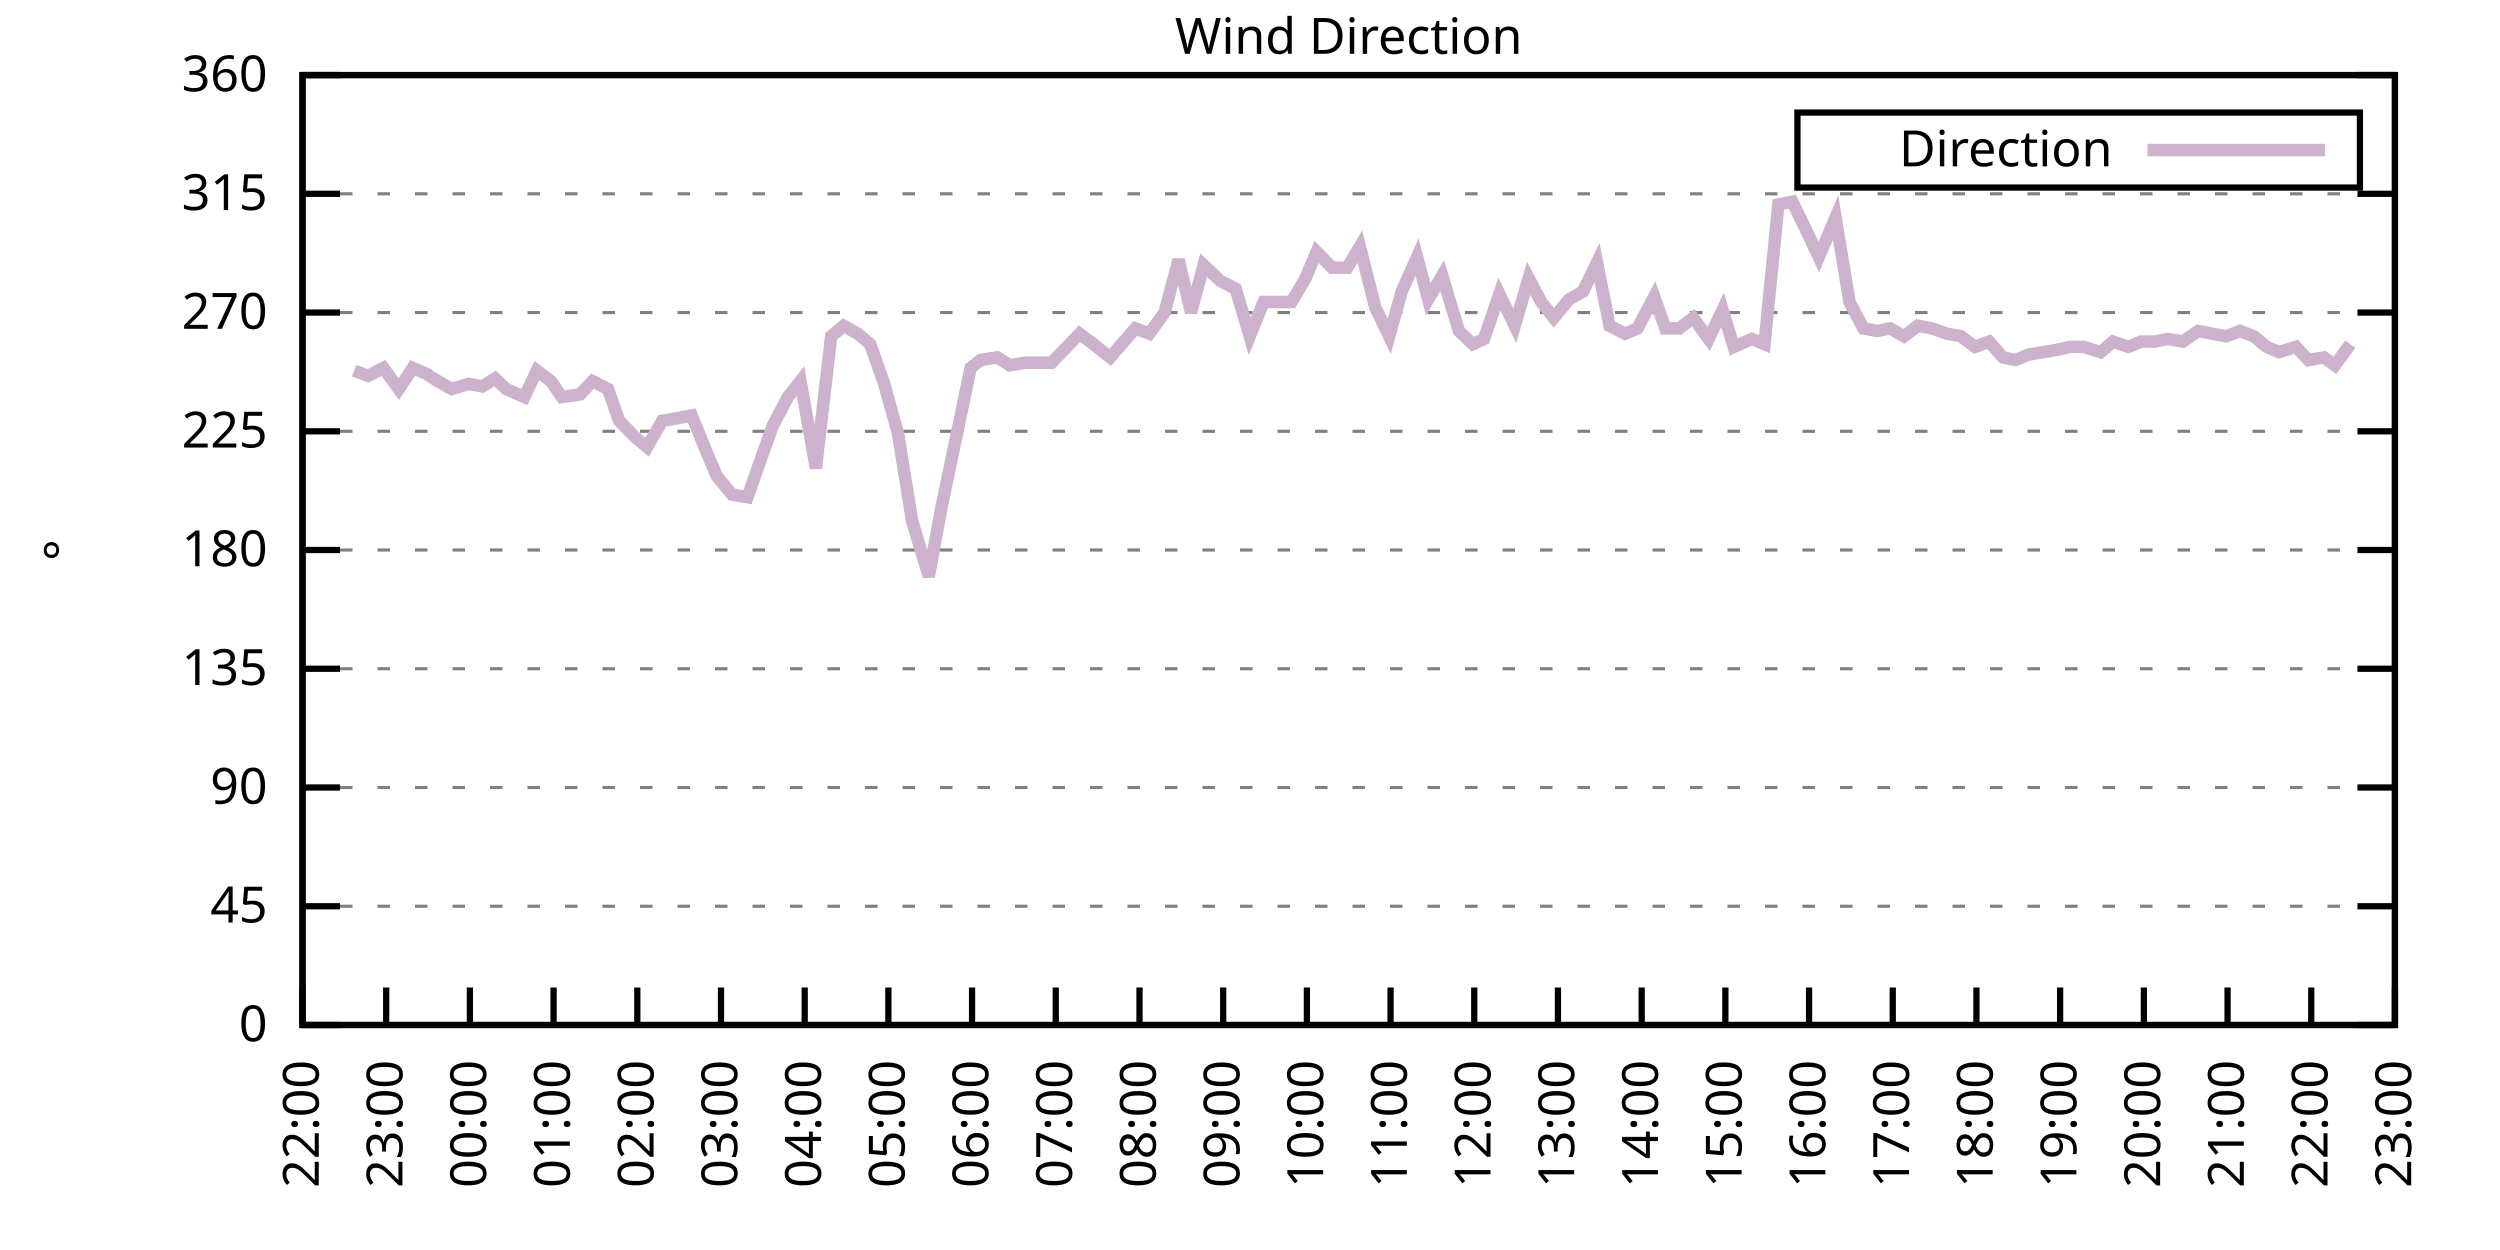
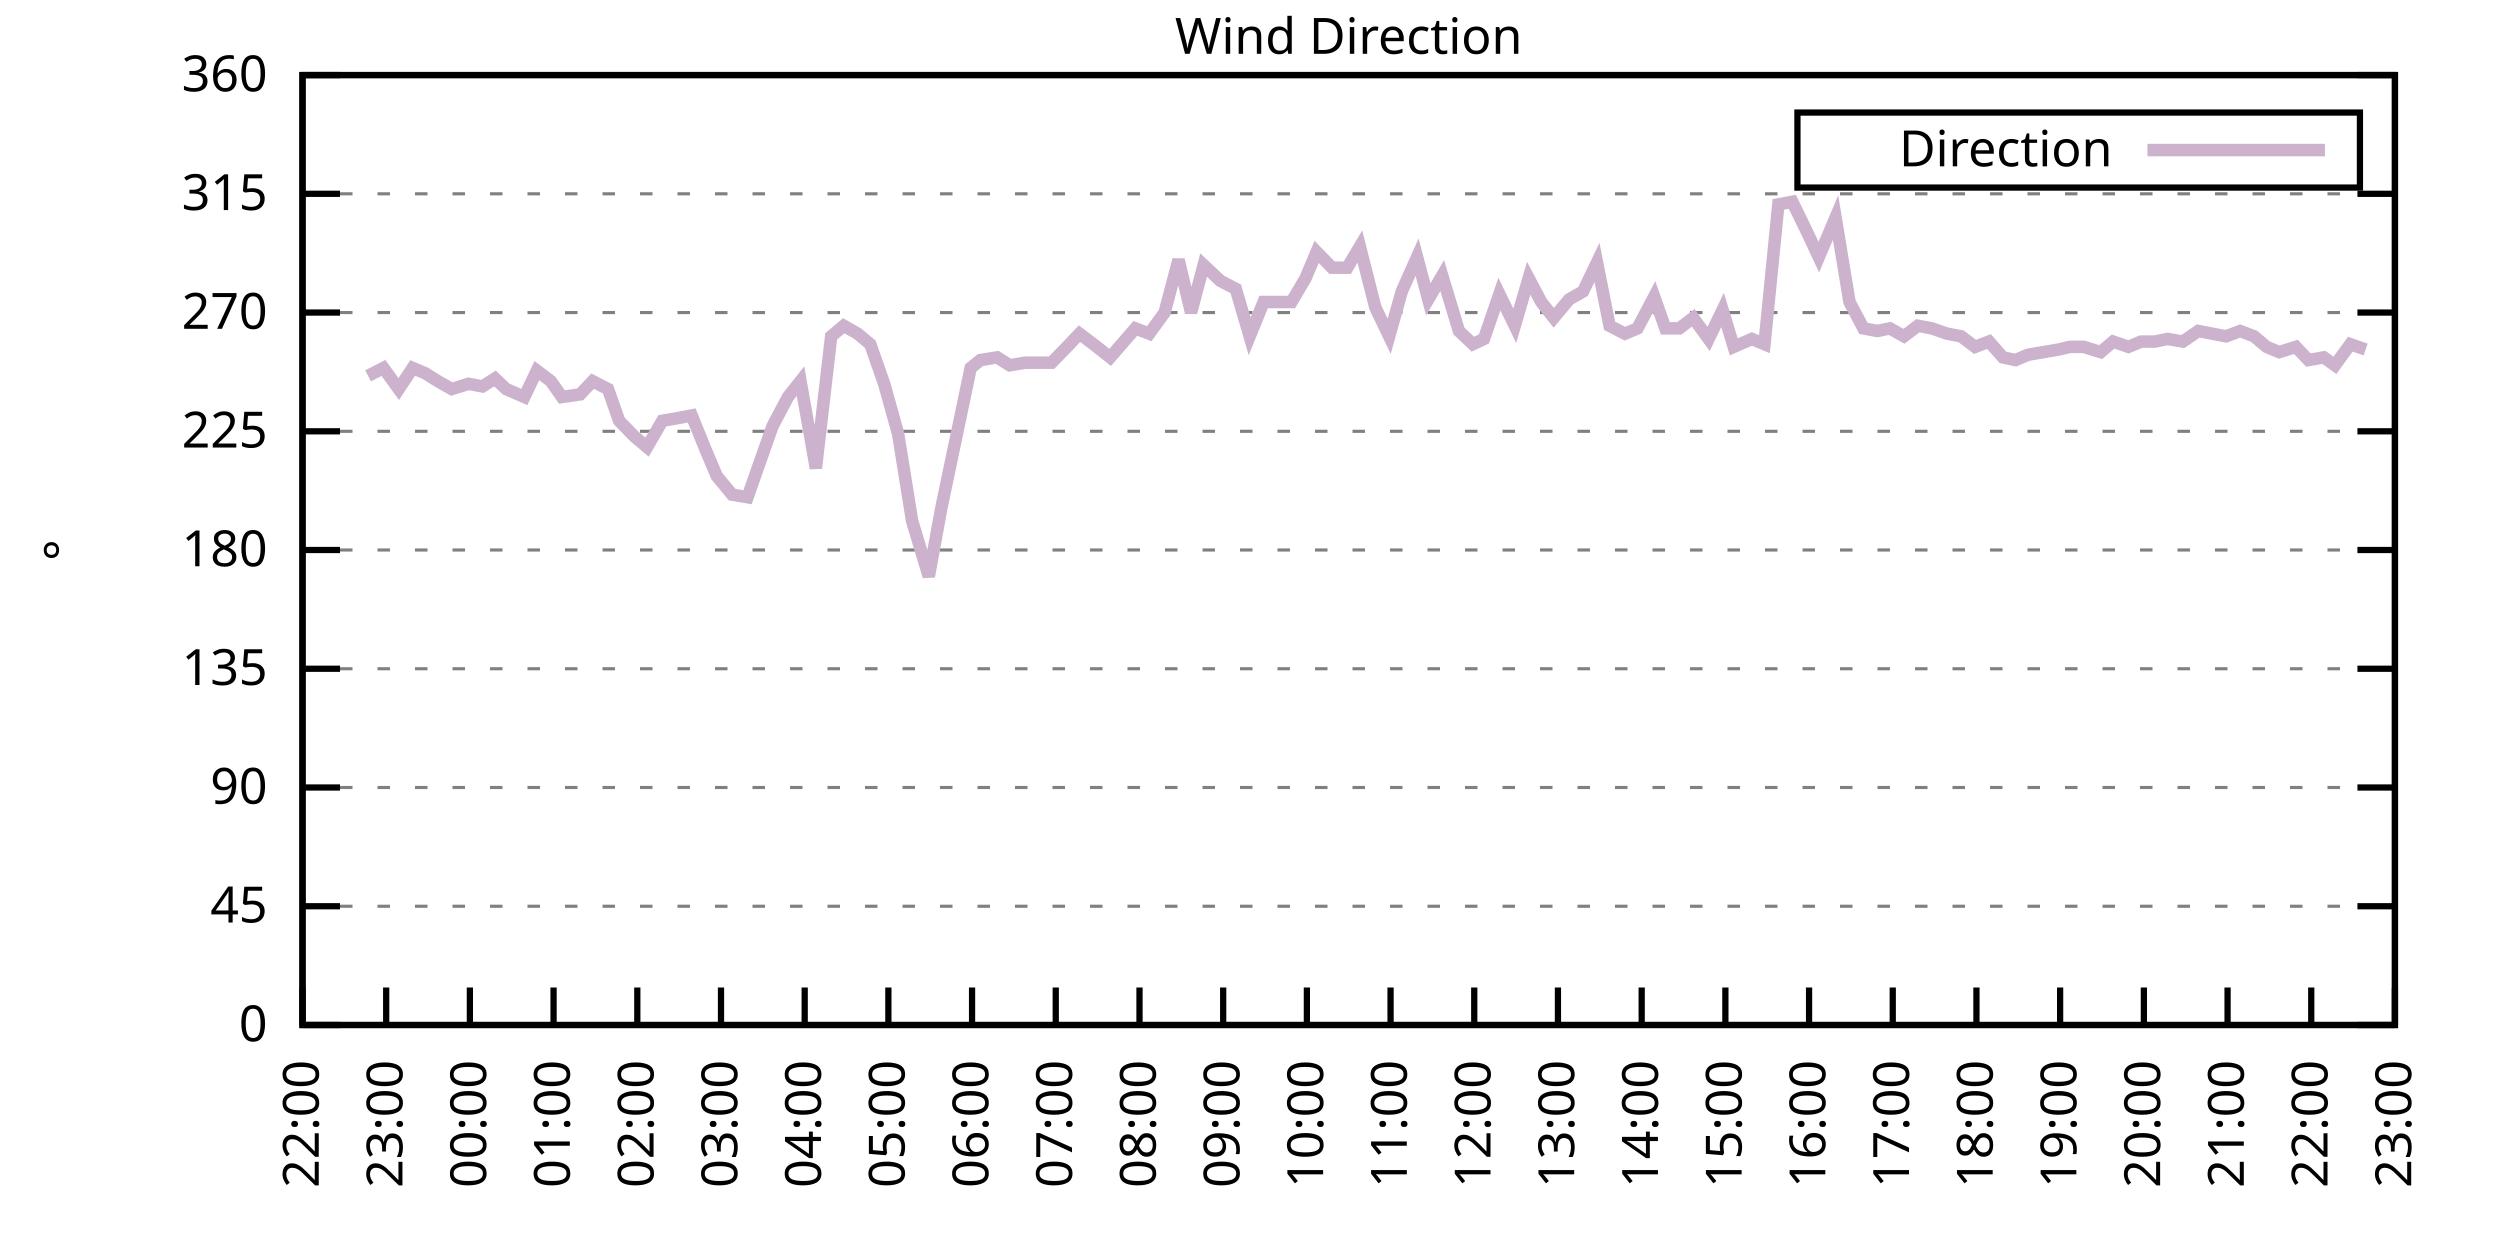
<svg xmlns="http://www.w3.org/2000/svg" xmlns:xlink="http://www.w3.org/1999/xlink" width="400" height="200" viewBox="0 0 400 200">
  <g id="gnuplot_canvas">
    <rect x="0" y="0" width="400" height="200" fill="none" />
    <defs>
      <circle id="gpDot" r="0.5" stroke-width="0.5" stroke="currentColor" />
      <path id="gpPt0" stroke-width="0.333" stroke="currentColor" d="M-1,0 h2 M0,-1 v2" />
      <path id="gpPt1" stroke-width="0.333" stroke="currentColor" d="M-1,-1 L1,1 M1,-1 L-1,1" />
      <path id="gpPt2" stroke-width="0.333" stroke="currentColor" d="M-1,0 L1,0 M0,-1 L0,1 M-1,-1 L1,1 M-1,1 L1,-1" />
      <rect id="gpPt3" stroke-width="0.333" stroke="currentColor" x="-1" y="-1" width="2" height="2" />
      <rect id="gpPt4" stroke-width="0.333" stroke="currentColor" fill="currentColor" x="-1" y="-1" width="2" height="2" />
      <circle id="gpPt5" stroke-width="0.333" stroke="currentColor" cx="0" cy="0" r="1" />
      <use xlink:href="#gpPt5" id="gpPt6" fill="currentColor" stroke="none" />
      <path id="gpPt7" stroke-width="0.333" stroke="currentColor" d="M0,-1.33 L-1.33,0.67 L1.33,0.67 z" />
      <use xlink:href="#gpPt7" id="gpPt8" fill="currentColor" stroke="none" />
      <use xlink:href="#gpPt7" id="gpPt9" stroke="currentColor" transform="rotate(180)" />
      <use xlink:href="#gpPt9" id="gpPt10" fill="currentColor" stroke="none" />
      <use xlink:href="#gpPt3" id="gpPt11" stroke="currentColor" transform="rotate(45)" />
      <use xlink:href="#gpPt11" id="gpPt12" fill="currentColor" stroke="none" />
      <path id="gpPt13" stroke-width="0.333" stroke="currentColor" d="M0,1.330 L1.265,0.411 L0.782,-1.067 L-0.782,-1.076 L-1.265,0.411 z" />
      <use xlink:href="#gpPt13" id="gpPt14" fill="currentColor" stroke="none" />
      <filter id="textbox" filterUnits="objectBoundingBox" x="0" y="0" height="1" width="1">
        <feFlood flood-color="white" flood-opacity="1" result="bgnd" />
        <feComposite in="SourceGraphic" in2="bgnd" operator="atop" />
      </filter>
      <filter id="greybox" filterUnits="objectBoundingBox" x="0" y="0" height="1" width="1">
        <feFlood flood-color="lightgrey" flood-opacity="1" result="grey" />
        <feComposite in="SourceGraphic" in2="grey" operator="atop" />
      </filter>
    </defs>
    <g fill="none" color="white" stroke="currentColor" stroke-width="1.00" stroke-linecap="butt" stroke-linejoin="miter">
</g>
    <g fill="none" color="black" stroke="currentColor" stroke-width="1.00" stroke-linecap="butt" stroke-linejoin="miter">
      <g stroke="none" shape-rendering="crispEdges">
        <polygon fill="rgb(255, 255, 255)" points="48.40,164.00 383.18,164.00 383.18,12.02 48.40,12.02 " />
      </g>
    </g>
    <g fill="none" color="black" stroke="currentColor" stroke-width="1.00" stroke-linecap="butt" stroke-linejoin="miter">
</g>
    <g fill="none" color="black" stroke="black" stroke-width="0.50" stroke-linecap="butt" stroke-linejoin="miter">
</g>
    <g fill="none" color="gray" stroke="currentColor" stroke-width="0.50" stroke-linecap="butt" stroke-linejoin="miter">
      <path stroke="gray" stroke-dasharray="2,4" class="gridline" d="M48.40,164.00 L383.19,164.00  " />
    </g>
    <g fill="none" color="gray" stroke="gray" stroke-width="1.00" stroke-linecap="butt" stroke-linejoin="miter">
</g>
    <g fill="none" color="black" stroke="currentColor" stroke-width="1.00" stroke-linecap="butt" stroke-linejoin="miter">
      <path stroke="black" d="M48.40,164.00 L54.40,164.00 M383.19,164.00 L377.19,164.00  " />
      <g transform="translate(42.80,166.60)" stroke="none" fill="black" font-family="Sans" font-size="8.00" text-anchor="end">
        <text>
          <tspan font-family="Sans"> 0</tspan>
        </text>
      </g>
    </g>
    <g fill="none" color="black" stroke="currentColor" stroke-width="1.00" stroke-linecap="butt" stroke-linejoin="miter">
</g>
    <g fill="none" color="black" stroke="black" stroke-width="0.50" stroke-linecap="butt" stroke-linejoin="miter">
</g>
    <g fill="none" color="gray" stroke="currentColor" stroke-width="0.50" stroke-linecap="butt" stroke-linejoin="miter">
      <path stroke="gray" stroke-dasharray="2,4" class="gridline" d="M48.40,145.00 L383.19,145.00  " />
    </g>
    <g fill="none" color="gray" stroke="gray" stroke-width="1.00" stroke-linecap="butt" stroke-linejoin="miter">
</g>
    <g fill="none" color="black" stroke="currentColor" stroke-width="1.00" stroke-linecap="butt" stroke-linejoin="miter">
      <path stroke="black" d="M48.40,145.00 L54.40,145.00 M383.19,145.00 L377.19,145.00  " />
      <g transform="translate(42.80,147.60)" stroke="none" fill="black" font-family="Sans" font-size="8.00" text-anchor="end">
        <text>
          <tspan font-family="Sans"> 45</tspan>
        </text>
      </g>
    </g>
    <g fill="none" color="black" stroke="currentColor" stroke-width="1.00" stroke-linecap="butt" stroke-linejoin="miter">
</g>
    <g fill="none" color="black" stroke="black" stroke-width="0.50" stroke-linecap="butt" stroke-linejoin="miter">
</g>
    <g fill="none" color="gray" stroke="currentColor" stroke-width="0.50" stroke-linecap="butt" stroke-linejoin="miter">
      <path stroke="gray" stroke-dasharray="2,4" class="gridline" d="M48.40,126.00 L383.19,126.00  " />
    </g>
    <g fill="none" color="gray" stroke="gray" stroke-width="1.00" stroke-linecap="butt" stroke-linejoin="miter">
</g>
    <g fill="none" color="black" stroke="currentColor" stroke-width="1.00" stroke-linecap="butt" stroke-linejoin="miter">
      <path stroke="black" d="M48.40,126.00 L54.40,126.00 M383.19,126.00 L377.19,126.00  " />
      <g transform="translate(42.80,128.60)" stroke="none" fill="black" font-family="Sans" font-size="8.00" text-anchor="end">
        <text>
          <tspan font-family="Sans"> 90</tspan>
        </text>
      </g>
    </g>
    <g fill="none" color="black" stroke="currentColor" stroke-width="1.00" stroke-linecap="butt" stroke-linejoin="miter">
</g>
    <g fill="none" color="black" stroke="black" stroke-width="0.50" stroke-linecap="butt" stroke-linejoin="miter">
</g>
    <g fill="none" color="gray" stroke="currentColor" stroke-width="0.50" stroke-linecap="butt" stroke-linejoin="miter">
      <path stroke="gray" stroke-dasharray="2,4" class="gridline" d="M48.40,107.00 L383.19,107.00  " />
    </g>
    <g fill="none" color="gray" stroke="gray" stroke-width="1.00" stroke-linecap="butt" stroke-linejoin="miter">
</g>
    <g fill="none" color="black" stroke="currentColor" stroke-width="1.00" stroke-linecap="butt" stroke-linejoin="miter">
      <path stroke="black" d="M48.40,107.00 L54.40,107.00 M383.19,107.00 L377.19,107.00  " />
      <g transform="translate(42.80,109.60)" stroke="none" fill="black" font-family="Sans" font-size="8.00" text-anchor="end">
        <text>
          <tspan font-family="Sans"> 135</tspan>
        </text>
      </g>
    </g>
    <g fill="none" color="black" stroke="currentColor" stroke-width="1.00" stroke-linecap="butt" stroke-linejoin="miter">
</g>
    <g fill="none" color="black" stroke="black" stroke-width="0.50" stroke-linecap="butt" stroke-linejoin="miter">
</g>
    <g fill="none" color="gray" stroke="currentColor" stroke-width="0.50" stroke-linecap="butt" stroke-linejoin="miter">
      <path stroke="gray" stroke-dasharray="2,4" class="gridline" d="M48.40,88.00 L383.19,88.00  " />
    </g>
    <g fill="none" color="gray" stroke="gray" stroke-width="1.00" stroke-linecap="butt" stroke-linejoin="miter">
</g>
    <g fill="none" color="black" stroke="currentColor" stroke-width="1.00" stroke-linecap="butt" stroke-linejoin="miter">
      <path stroke="black" d="M48.40,88.00 L54.40,88.00 M383.19,88.00 L377.19,88.00  " />
      <g transform="translate(42.80,90.60)" stroke="none" fill="black" font-family="Sans" font-size="8.00" text-anchor="end">
        <text>
          <tspan font-family="Sans"> 180</tspan>
        </text>
      </g>
    </g>
    <g fill="none" color="black" stroke="currentColor" stroke-width="1.00" stroke-linecap="butt" stroke-linejoin="miter">
</g>
    <g fill="none" color="black" stroke="black" stroke-width="0.50" stroke-linecap="butt" stroke-linejoin="miter">
</g>
    <g fill="none" color="gray" stroke="currentColor" stroke-width="0.50" stroke-linecap="butt" stroke-linejoin="miter">
      <path stroke="gray" stroke-dasharray="2,4" class="gridline" d="M48.40,69.01 L383.19,69.01  " />
    </g>
    <g fill="none" color="gray" stroke="gray" stroke-width="1.00" stroke-linecap="butt" stroke-linejoin="miter">
</g>
    <g fill="none" color="black" stroke="currentColor" stroke-width="1.00" stroke-linecap="butt" stroke-linejoin="miter">
      <path stroke="black" d="M48.40,69.01 L54.40,69.01 M383.19,69.01 L377.19,69.01  " />
      <g transform="translate(42.80,71.61)" stroke="none" fill="black" font-family="Sans" font-size="8.00" text-anchor="end">
        <text>
          <tspan font-family="Sans"> 225</tspan>
        </text>
      </g>
    </g>
    <g fill="none" color="black" stroke="currentColor" stroke-width="1.00" stroke-linecap="butt" stroke-linejoin="miter">
</g>
    <g fill="none" color="black" stroke="black" stroke-width="0.50" stroke-linecap="butt" stroke-linejoin="miter">
</g>
    <g fill="none" color="gray" stroke="currentColor" stroke-width="0.50" stroke-linecap="butt" stroke-linejoin="miter">
      <path stroke="gray" stroke-dasharray="2,4" class="gridline" d="M48.40,50.01 L383.19,50.01  " />
    </g>
    <g fill="none" color="gray" stroke="gray" stroke-width="1.00" stroke-linecap="butt" stroke-linejoin="miter">
</g>
    <g fill="none" color="black" stroke="currentColor" stroke-width="1.00" stroke-linecap="butt" stroke-linejoin="miter">
      <path stroke="black" d="M48.40,50.01 L54.40,50.01 M383.19,50.01 L377.19,50.01  " />
      <g transform="translate(42.80,52.61)" stroke="none" fill="black" font-family="Sans" font-size="8.00" text-anchor="end">
        <text>
          <tspan font-family="Sans"> 270</tspan>
        </text>
      </g>
    </g>
    <g fill="none" color="black" stroke="currentColor" stroke-width="1.00" stroke-linecap="butt" stroke-linejoin="miter">
</g>
    <g fill="none" color="black" stroke="black" stroke-width="0.50" stroke-linecap="butt" stroke-linejoin="miter">
</g>
    <g fill="none" color="gray" stroke="currentColor" stroke-width="0.50" stroke-linecap="butt" stroke-linejoin="miter">
      <path stroke="gray" stroke-dasharray="2,4" class="gridline" d="M48.40,31.01 L383.19,31.01  " />
    </g>
    <g fill="none" color="gray" stroke="gray" stroke-width="1.00" stroke-linecap="butt" stroke-linejoin="miter">
</g>
    <g fill="none" color="black" stroke="currentColor" stroke-width="1.00" stroke-linecap="butt" stroke-linejoin="miter">
      <path stroke="black" d="M48.40,31.01 L54.40,31.01 M383.19,31.01 L377.19,31.01  " />
      <g transform="translate(42.80,33.61)" stroke="none" fill="black" font-family="Sans" font-size="8.00" text-anchor="end">
        <text>
          <tspan font-family="Sans"> 315</tspan>
        </text>
      </g>
    </g>
    <g fill="none" color="black" stroke="currentColor" stroke-width="1.00" stroke-linecap="butt" stroke-linejoin="miter">
</g>
    <g fill="none" color="black" stroke="black" stroke-width="0.50" stroke-linecap="butt" stroke-linejoin="miter">
</g>
    <g fill="none" color="gray" stroke="currentColor" stroke-width="0.50" stroke-linecap="butt" stroke-linejoin="miter">
      <path stroke="gray" stroke-dasharray="2,4" class="gridline" d="M48.40,12.01 L383.19,12.01  " />
    </g>
    <g fill="none" color="gray" stroke="gray" stroke-width="1.00" stroke-linecap="butt" stroke-linejoin="miter">
</g>
    <g fill="none" color="black" stroke="currentColor" stroke-width="1.00" stroke-linecap="butt" stroke-linejoin="miter">
      <path stroke="black" d="M48.40,12.01 L54.40,12.01 M383.19,12.01 L377.19,12.01  " />
      <g transform="translate(42.80,14.61)" stroke="none" fill="black" font-family="Sans" font-size="8.00" text-anchor="end">
        <text>
          <tspan font-family="Sans"> 360</tspan>
        </text>
      </g>
    </g>
    <g fill="none" color="black" stroke="currentColor" stroke-width="1.00" stroke-linecap="butt" stroke-linejoin="miter">
      <path stroke="black" d="M48.40,164.00 L48.40,158.00  " />
      <g transform="translate(51.00,169.60) rotate(270.00)" stroke="none" fill="black" font-family="Sans" font-size="8.00" text-anchor="end">
        <text>
          <tspan font-family="Sans">22:00</tspan>
        </text>
      </g>
    </g>
    <g fill="none" color="black" stroke="currentColor" stroke-width="1.00" stroke-linecap="butt" stroke-linejoin="miter">
      <path stroke="black" d="M61.79,164.00 L61.79,158.00  " />
      <g transform="translate(64.39,169.60) rotate(270.00)" stroke="none" fill="black" font-family="Sans" font-size="8.00" text-anchor="end">
        <text>
          <tspan font-family="Sans">23:00</tspan>
        </text>
      </g>
    </g>
    <g fill="none" color="black" stroke="currentColor" stroke-width="1.00" stroke-linecap="butt" stroke-linejoin="miter">
      <path stroke="black" d="M75.18,164.00 L75.18,158.00  " />
      <g transform="translate(77.78,169.60) rotate(270.00)" stroke="none" fill="black" font-family="Sans" font-size="8.00" text-anchor="end">
        <text>
          <tspan font-family="Sans">00:00</tspan>
        </text>
      </g>
    </g>
    <g fill="none" color="black" stroke="currentColor" stroke-width="1.00" stroke-linecap="butt" stroke-linejoin="miter">
      <path stroke="black" d="M88.57,164.00 L88.57,158.00  " />
      <g transform="translate(91.17,169.60) rotate(270.00)" stroke="none" fill="black" font-family="Sans" font-size="8.00" text-anchor="end">
        <text>
          <tspan font-family="Sans">01:00</tspan>
        </text>
      </g>
    </g>
    <g fill="none" color="black" stroke="currentColor" stroke-width="1.00" stroke-linecap="butt" stroke-linejoin="miter">
      <path stroke="black" d="M101.97,164.00 L101.97,158.00  " />
      <g transform="translate(104.57,169.60) rotate(270.00)" stroke="none" fill="black" font-family="Sans" font-size="8.00" text-anchor="end">
        <text>
          <tspan font-family="Sans">02:00</tspan>
        </text>
      </g>
    </g>
    <g fill="none" color="black" stroke="currentColor" stroke-width="1.00" stroke-linecap="butt" stroke-linejoin="miter">
      <path stroke="black" d="M115.36,164.00 L115.36,158.00  " />
      <g transform="translate(117.96,169.60) rotate(270.00)" stroke="none" fill="black" font-family="Sans" font-size="8.00" text-anchor="end">
        <text>
          <tspan font-family="Sans">03:00</tspan>
        </text>
      </g>
    </g>
    <g fill="none" color="black" stroke="currentColor" stroke-width="1.00" stroke-linecap="butt" stroke-linejoin="miter">
      <path stroke="black" d="M128.75,164.00 L128.75,158.00  " />
      <g transform="translate(131.35,169.60) rotate(270.00)" stroke="none" fill="black" font-family="Sans" font-size="8.00" text-anchor="end">
        <text>
          <tspan font-family="Sans">04:00</tspan>
        </text>
      </g>
    </g>
    <g fill="none" color="black" stroke="currentColor" stroke-width="1.00" stroke-linecap="butt" stroke-linejoin="miter">
      <path stroke="black" d="M142.14,164.00 L142.14,158.00  " />
      <g transform="translate(144.74,169.60) rotate(270.00)" stroke="none" fill="black" font-family="Sans" font-size="8.00" text-anchor="end">
        <text>
          <tspan font-family="Sans">05:00</tspan>
        </text>
      </g>
    </g>
    <g fill="none" color="black" stroke="currentColor" stroke-width="1.00" stroke-linecap="butt" stroke-linejoin="miter">
      <path stroke="black" d="M155.53,164.00 L155.53,158.00  " />
      <g transform="translate(158.13,169.60) rotate(270.00)" stroke="none" fill="black" font-family="Sans" font-size="8.00" text-anchor="end">
        <text>
          <tspan font-family="Sans">06:00</tspan>
        </text>
      </g>
    </g>
    <g fill="none" color="black" stroke="currentColor" stroke-width="1.00" stroke-linecap="butt" stroke-linejoin="miter">
      <path stroke="black" d="M168.92,164.00 L168.92,158.00  " />
      <g transform="translate(171.52,169.60) rotate(270.00)" stroke="none" fill="black" font-family="Sans" font-size="8.00" text-anchor="end">
        <text>
          <tspan font-family="Sans">07:00</tspan>
        </text>
      </g>
    </g>
    <g fill="none" color="black" stroke="currentColor" stroke-width="1.00" stroke-linecap="butt" stroke-linejoin="miter">
      <path stroke="black" d="M182.32,164.00 L182.32,158.00  " />
      <g transform="translate(184.92,169.60) rotate(270.00)" stroke="none" fill="black" font-family="Sans" font-size="8.00" text-anchor="end">
        <text>
          <tspan font-family="Sans">08:00</tspan>
        </text>
      </g>
    </g>
    <g fill="none" color="black" stroke="currentColor" stroke-width="1.00" stroke-linecap="butt" stroke-linejoin="miter">
      <path stroke="black" d="M195.71,164.00 L195.71,158.00  " />
      <g transform="translate(198.31,169.60) rotate(270.00)" stroke="none" fill="black" font-family="Sans" font-size="8.00" text-anchor="end">
        <text>
          <tspan font-family="Sans">09:00</tspan>
        </text>
      </g>
    </g>
    <g fill="none" color="black" stroke="currentColor" stroke-width="1.00" stroke-linecap="butt" stroke-linejoin="miter">
      <path stroke="black" d="M209.10,164.00 L209.10,158.00  " />
      <g transform="translate(211.70,169.60) rotate(270.00)" stroke="none" fill="black" font-family="Sans" font-size="8.00" text-anchor="end">
        <text>
          <tspan font-family="Sans">10:00</tspan>
        </text>
      </g>
    </g>
    <g fill="none" color="black" stroke="currentColor" stroke-width="1.00" stroke-linecap="butt" stroke-linejoin="miter">
      <path stroke="black" d="M222.49,164.00 L222.49,158.00  " />
      <g transform="translate(225.09,169.60) rotate(270.00)" stroke="none" fill="black" font-family="Sans" font-size="8.00" text-anchor="end">
        <text>
          <tspan font-family="Sans">11:00</tspan>
        </text>
      </g>
    </g>
    <g fill="none" color="black" stroke="currentColor" stroke-width="1.00" stroke-linecap="butt" stroke-linejoin="miter">
      <path stroke="black" d="M235.88,164.00 L235.88,158.00  " />
      <g transform="translate(238.48,169.60) rotate(270.00)" stroke="none" fill="black" font-family="Sans" font-size="8.00" text-anchor="end">
        <text>
          <tspan font-family="Sans">12:00</tspan>
        </text>
      </g>
    </g>
    <g fill="none" color="black" stroke="currentColor" stroke-width="1.00" stroke-linecap="butt" stroke-linejoin="miter">
      <path stroke="black" d="M249.27,164.00 L249.27,158.00  " />
      <g transform="translate(251.87,169.60) rotate(270.00)" stroke="none" fill="black" font-family="Sans" font-size="8.00" text-anchor="end">
        <text>
          <tspan font-family="Sans">13:00</tspan>
        </text>
      </g>
    </g>
    <g fill="none" color="black" stroke="currentColor" stroke-width="1.00" stroke-linecap="butt" stroke-linejoin="miter">
      <path stroke="black" d="M262.67,164.00 L262.67,158.00  " />
      <g transform="translate(265.27,169.60) rotate(270.00)" stroke="none" fill="black" font-family="Sans" font-size="8.00" text-anchor="end">
        <text>
          <tspan font-family="Sans">14:00</tspan>
        </text>
      </g>
    </g>
    <g fill="none" color="black" stroke="currentColor" stroke-width="1.00" stroke-linecap="butt" stroke-linejoin="miter">
      <path stroke="black" d="M276.06,164.00 L276.06,158.00  " />
      <g transform="translate(278.66,169.60) rotate(270.00)" stroke="none" fill="black" font-family="Sans" font-size="8.00" text-anchor="end">
        <text>
          <tspan font-family="Sans">15:00</tspan>
        </text>
      </g>
    </g>
    <g fill="none" color="black" stroke="currentColor" stroke-width="1.00" stroke-linecap="butt" stroke-linejoin="miter">
      <path stroke="black" d="M289.45,164.00 L289.45,158.00  " />
      <g transform="translate(292.05,169.60) rotate(270.00)" stroke="none" fill="black" font-family="Sans" font-size="8.00" text-anchor="end">
        <text>
          <tspan font-family="Sans">16:00</tspan>
        </text>
      </g>
    </g>
    <g fill="none" color="black" stroke="currentColor" stroke-width="1.00" stroke-linecap="butt" stroke-linejoin="miter">
      <path stroke="black" d="M302.84,164.00 L302.84,158.00  " />
      <g transform="translate(305.44,169.60) rotate(270.00)" stroke="none" fill="black" font-family="Sans" font-size="8.00" text-anchor="end">
        <text>
          <tspan font-family="Sans">17:00</tspan>
        </text>
      </g>
    </g>
    <g fill="none" color="black" stroke="currentColor" stroke-width="1.00" stroke-linecap="butt" stroke-linejoin="miter">
      <path stroke="black" d="M316.23,164.00 L316.23,158.00  " />
      <g transform="translate(318.83,169.60) rotate(270.00)" stroke="none" fill="black" font-family="Sans" font-size="8.00" text-anchor="end">
        <text>
          <tspan font-family="Sans">18:00</tspan>
        </text>
      </g>
    </g>
    <g fill="none" color="black" stroke="currentColor" stroke-width="1.00" stroke-linecap="butt" stroke-linejoin="miter">
      <path stroke="black" d="M329.62,164.00 L329.62,158.00  " />
      <g transform="translate(332.22,169.60) rotate(270.00)" stroke="none" fill="black" font-family="Sans" font-size="8.00" text-anchor="end">
        <text>
          <tspan font-family="Sans">19:00</tspan>
        </text>
      </g>
    </g>
    <g fill="none" color="black" stroke="currentColor" stroke-width="1.00" stroke-linecap="butt" stroke-linejoin="miter">
      <path stroke="black" d="M343.02,164.00 L343.02,158.00  " />
      <g transform="translate(345.62,169.60) rotate(270.00)" stroke="none" fill="black" font-family="Sans" font-size="8.00" text-anchor="end">
        <text>
          <tspan font-family="Sans">20:00</tspan>
        </text>
      </g>
    </g>
    <g fill="none" color="black" stroke="currentColor" stroke-width="1.00" stroke-linecap="butt" stroke-linejoin="miter">
      <path stroke="black" d="M356.41,164.00 L356.41,158.00  " />
      <g transform="translate(359.01,169.60) rotate(270.00)" stroke="none" fill="black" font-family="Sans" font-size="8.00" text-anchor="end">
        <text>
          <tspan font-family="Sans">21:00</tspan>
        </text>
      </g>
    </g>
    <g fill="none" color="black" stroke="currentColor" stroke-width="1.00" stroke-linecap="butt" stroke-linejoin="miter">
      <path stroke="black" d="M369.80,164.00 L369.80,158.00  " />
      <g transform="translate(372.40,169.60) rotate(270.00)" stroke="none" fill="black" font-family="Sans" font-size="8.00" text-anchor="end">
        <text>
          <tspan font-family="Sans">22:00</tspan>
        </text>
      </g>
    </g>
    <g fill="none" color="black" stroke="currentColor" stroke-width="1.00" stroke-linecap="butt" stroke-linejoin="miter">
      <path stroke="black" d="M383.19,164.00 L383.19,158.00  " />
      <g transform="translate(385.79,169.60) rotate(270.00)" stroke="none" fill="black" font-family="Sans" font-size="8.00" text-anchor="end">
        <text>
          <tspan font-family="Sans">23:00</tspan>
        </text>
      </g>
    </g>
    <g fill="none" color="black" stroke="currentColor" stroke-width="1.00" stroke-linecap="butt" stroke-linejoin="miter">
</g>
    <g fill="none" color="black" stroke="currentColor" stroke-width="1.00" stroke-linecap="butt" stroke-linejoin="miter">
      <path stroke="black" d="M48.40,12.01 L48.40,164.00 L383.19,164.00 L383.19,12.01 L48.40,12.01 Z  " />
    </g>
    <g fill="none" color="black" stroke="currentColor" stroke-width="1.00" stroke-linecap="butt" stroke-linejoin="miter">
</g>
    <g fill="none" color="black" stroke="currentColor" stroke-width="1.00" stroke-linecap="butt" stroke-linejoin="miter">
      <path stroke="black" d="M287.59,30.01 L287.59,18.01 L377.59,18.01 L377.59,30.01 L287.59,30.01 Z  " />
    </g>
    <g id="Wind_direction_plot_1">
      <g fill="none" color="white" stroke="black" stroke-width="2.00" stroke-linecap="butt" stroke-linejoin="miter">
</g>
      <g fill="none" color="black" stroke="currentColor" stroke-width="2.00" stroke-linecap="butt" stroke-linejoin="miter">
        <g transform="translate(337.99,26.61)" stroke="none" fill="black" font-family="Sans" font-size="8.00" text-anchor="end">
          <text>
            <tspan font-family="Sans">Direction</tspan>
          </text>
        </g>
      </g>
      <g fill="none" color="black" stroke="currentColor" stroke-width="2.00" stroke-linecap="butt" stroke-linejoin="miter">
-         <path stroke="rgb(204, 178, 204)" d="M343.59,24.01 L371.99,24.01 M56.66,59.30 L58.89,60.14 L61.35,58.87 L63.80,62.25 L66.03,58.87 L68.04,59.72   L70.05,60.98 L72.28,62.25 L74.96,61.41 L77.19,61.83 L79.20,60.56 L80.99,62.25 L83.89,63.52 L85.90,59.30   L88.13,60.98 L89.91,63.52 L92.82,63.10 L94.82,60.98 L97.28,62.25 L99.06,67.32 L101.52,69.85 L103.53,71.54   L105.98,67.32 L108.44,66.90 L110.67,66.47 L112.90,71.96 L114.69,76.18 L117.14,79.14 L119.60,79.56 L121.38,74.49   L123.62,68.16 L126.07,63.52 L128.08,60.98 L130.54,74.92 L132.99,53.81 L135.00,52.12 L137.23,53.39 L139.24,55.07   L141.47,61.41 L143.70,69.43 L145.94,83.36 L148.61,92.23 L150.62,81.25 L155.31,58.87 L156.87,57.61 L159.55,57.18   L161.56,58.45 L164.01,58.03 L166.25,58.03 L168.25,58.03 L170.71,55.50 L172.72,53.39 L174.95,55.07 L177.63,57.18   L181.65,52.54 L183.88,53.39 L186.33,50.01 L188.57,41.56 L190.57,50.01 L192.58,42.41 L195.26,44.94 L197.72,46.21   L199.95,53.81 L202.18,48.32 L204.41,48.32 L206.64,48.32 L208.88,44.52 L210.66,40.30 L213.12,42.83 L215.57,42.83   L217.58,39.45 L220.04,49.16 L222.27,53.81 L224.28,46.63 L226.73,41.14 L228.52,47.90 L230.75,44.10 L233.43,52.96   L235.66,55.07 L237.44,54.23 L239.90,47.05 L242.36,52.12 L244.59,44.52 L246.60,48.32 L248.60,50.85 L251.06,47.90   L253.29,46.63 L255.52,41.99 L257.53,52.12 L259.99,53.39 L262.00,52.54 L264.67,47.47 L266.46,52.54 L268.69,52.54   L270.92,50.85 L273.38,54.23 L275.61,49.59 L277.40,55.50 L280.30,54.23 L282.31,55.07 L284.54,32.70 L286.77,32.28   L289.23,37.34 L291.01,41.14 L293.69,34.81 L295.92,48.32 L298.15,52.54 L300.39,52.96 L302.39,52.54 L304.63,53.81   L306.86,52.12 L309.09,52.54 L311.54,53.39 L313.78,53.81 L316.01,55.50 L318.24,54.65 L320.47,57.18 L322.48,57.61   L324.49,56.76 L326.95,56.34 L329.40,55.92 L331.19,55.50 L333.42,55.50 L336.10,56.34 L338.10,54.65 L340.56,55.50   L342.57,54.65 L344.80,54.65 L346.81,54.23 L349.26,54.65 L351.72,52.96 L353.95,53.39 L356.18,53.81 L358.42,52.96   L360.65,53.81 L362.66,55.50 L364.66,56.34 L367.34,55.50 L369.35,57.61 L371.81,57.18 L373.59,58.45 L376.05,55.07    " />
+         <path stroke="rgb(204, 178, 204)" d="M343.59,24.01 L371.99,24.01 M58.89,60.14 L61.35,58.87 L63.80,62.25 L66.03,58.87 L68.04,59.72 L70.05,60.98   L72.28,62.25 L74.96,61.41 L77.19,61.83 L79.20,60.56 L80.99,62.25 L83.89,63.52 L85.90,59.30 L88.13,60.98   L89.91,63.52 L92.82,63.10 L94.82,60.98 L97.28,62.25 L99.06,67.32 L101.52,69.85 L103.53,71.54 L105.98,67.32   L108.44,66.90 L110.67,66.47 L112.90,71.96 L114.69,76.18 L117.14,79.14 L119.60,79.56 L121.38,74.49 L123.62,68.16   L126.07,63.52 L128.08,60.98 L130.54,74.92 L132.99,53.81 L135.00,52.12 L137.23,53.39 L139.24,55.07 L141.47,61.41   L143.70,69.43 L145.94,83.36 L148.61,92.23 L150.62,81.25 L155.31,58.87 L156.87,57.61 L159.55,57.18 L161.56,58.45   L164.01,58.03 L166.25,58.03 L168.25,58.03 L170.71,55.50 L172.72,53.39 L174.95,55.07 L177.63,57.18 L181.65,52.54   L183.88,53.39 L186.33,50.01 L188.57,41.56 L190.57,50.01 L192.58,42.41 L195.26,44.94 L197.72,46.21 L199.95,53.81   L202.18,48.32 L204.41,48.32 L206.64,48.32 L208.88,44.52 L210.66,40.30 L213.12,42.83 L215.57,42.83 L217.58,39.45   L220.04,49.16 L222.27,53.81 L224.28,46.63 L226.73,41.14 L228.52,47.90 L230.75,44.10 L233.43,52.96 L235.66,55.07   L237.44,54.23 L239.90,47.05 L242.36,52.12 L244.59,44.52 L246.60,48.32 L248.60,50.85 L251.06,47.90 L253.29,46.63   L255.52,41.99 L257.53,52.12 L259.99,53.39 L262.00,52.54 L264.67,47.47 L266.46,52.54 L268.69,52.54 L270.92,50.85   L273.38,54.23 L275.61,49.59 L277.40,55.50 L280.30,54.23 L282.31,55.07 L284.54,32.70 L286.77,32.28 L289.23,37.34   L291.01,41.14 L293.69,34.81 L295.92,48.32 L298.15,52.54 L300.39,52.96 L302.39,52.54 L304.63,53.81 L306.86,52.12   L309.09,52.54 L311.54,53.39 L313.78,53.81 L316.01,55.50 L318.24,54.65 L320.47,57.18 L322.48,57.61 L324.49,56.76   L326.95,56.34 L329.40,55.92 L331.19,55.50 L333.42,55.50 L336.10,56.34 L338.10,54.65 L340.56,55.50 L342.57,54.65   L344.80,54.65 L346.81,54.23 L349.26,54.65 L351.72,52.96 L353.95,53.39 L356.18,53.81 L358.42,52.96 L360.65,53.81   L362.66,55.50 L364.66,56.34 L367.34,55.50 L369.35,57.61 L371.81,57.18 L373.59,58.45 L376.05,55.07 L378.50,55.92    " />
      </g>
    </g>
    <g fill="none" color="black" stroke="currentColor" stroke-width="2.00" stroke-linecap="butt" stroke-linejoin="miter">
</g>
    <g fill="none" color="black" stroke="black" stroke-width="1.00" stroke-linecap="butt" stroke-linejoin="miter">
</g>
    <g fill="none" color="black" stroke="currentColor" stroke-width="1.00" stroke-linecap="butt" stroke-linejoin="miter">
      <path stroke="black" d="M48.40,12.01 L48.40,164.00 L383.19,164.00 L383.19,12.01 L48.40,12.01 Z  " />
      <g transform="translate(12.80,88.01) rotate(270.00)" stroke="none" fill="black" font-family="Sans" font-size="8.00" text-anchor="middle">
        <text>
          <tspan font-family="Sans">°</tspan>
        </text>
      </g>
    </g>
    <g fill="none" color="black" stroke="currentColor" stroke-width="1.00" stroke-linecap="butt" stroke-linejoin="miter">
</g>
    <g fill="none" color="black" stroke="currentColor" stroke-width="1.00" stroke-linecap="butt" stroke-linejoin="miter">
      <g transform="translate(215.79,8.61)" stroke="none" fill="black" font-family="Sans" font-size="8.00" text-anchor="middle">
        <text>
          <tspan font-family="Sans">Wind Direction</tspan>
        </text>
      </g>
    </g>
    <g fill="none" color="black" stroke="currentColor" stroke-width="1.00" stroke-linecap="butt" stroke-linejoin="miter">
</g>
  </g>
</svg>
